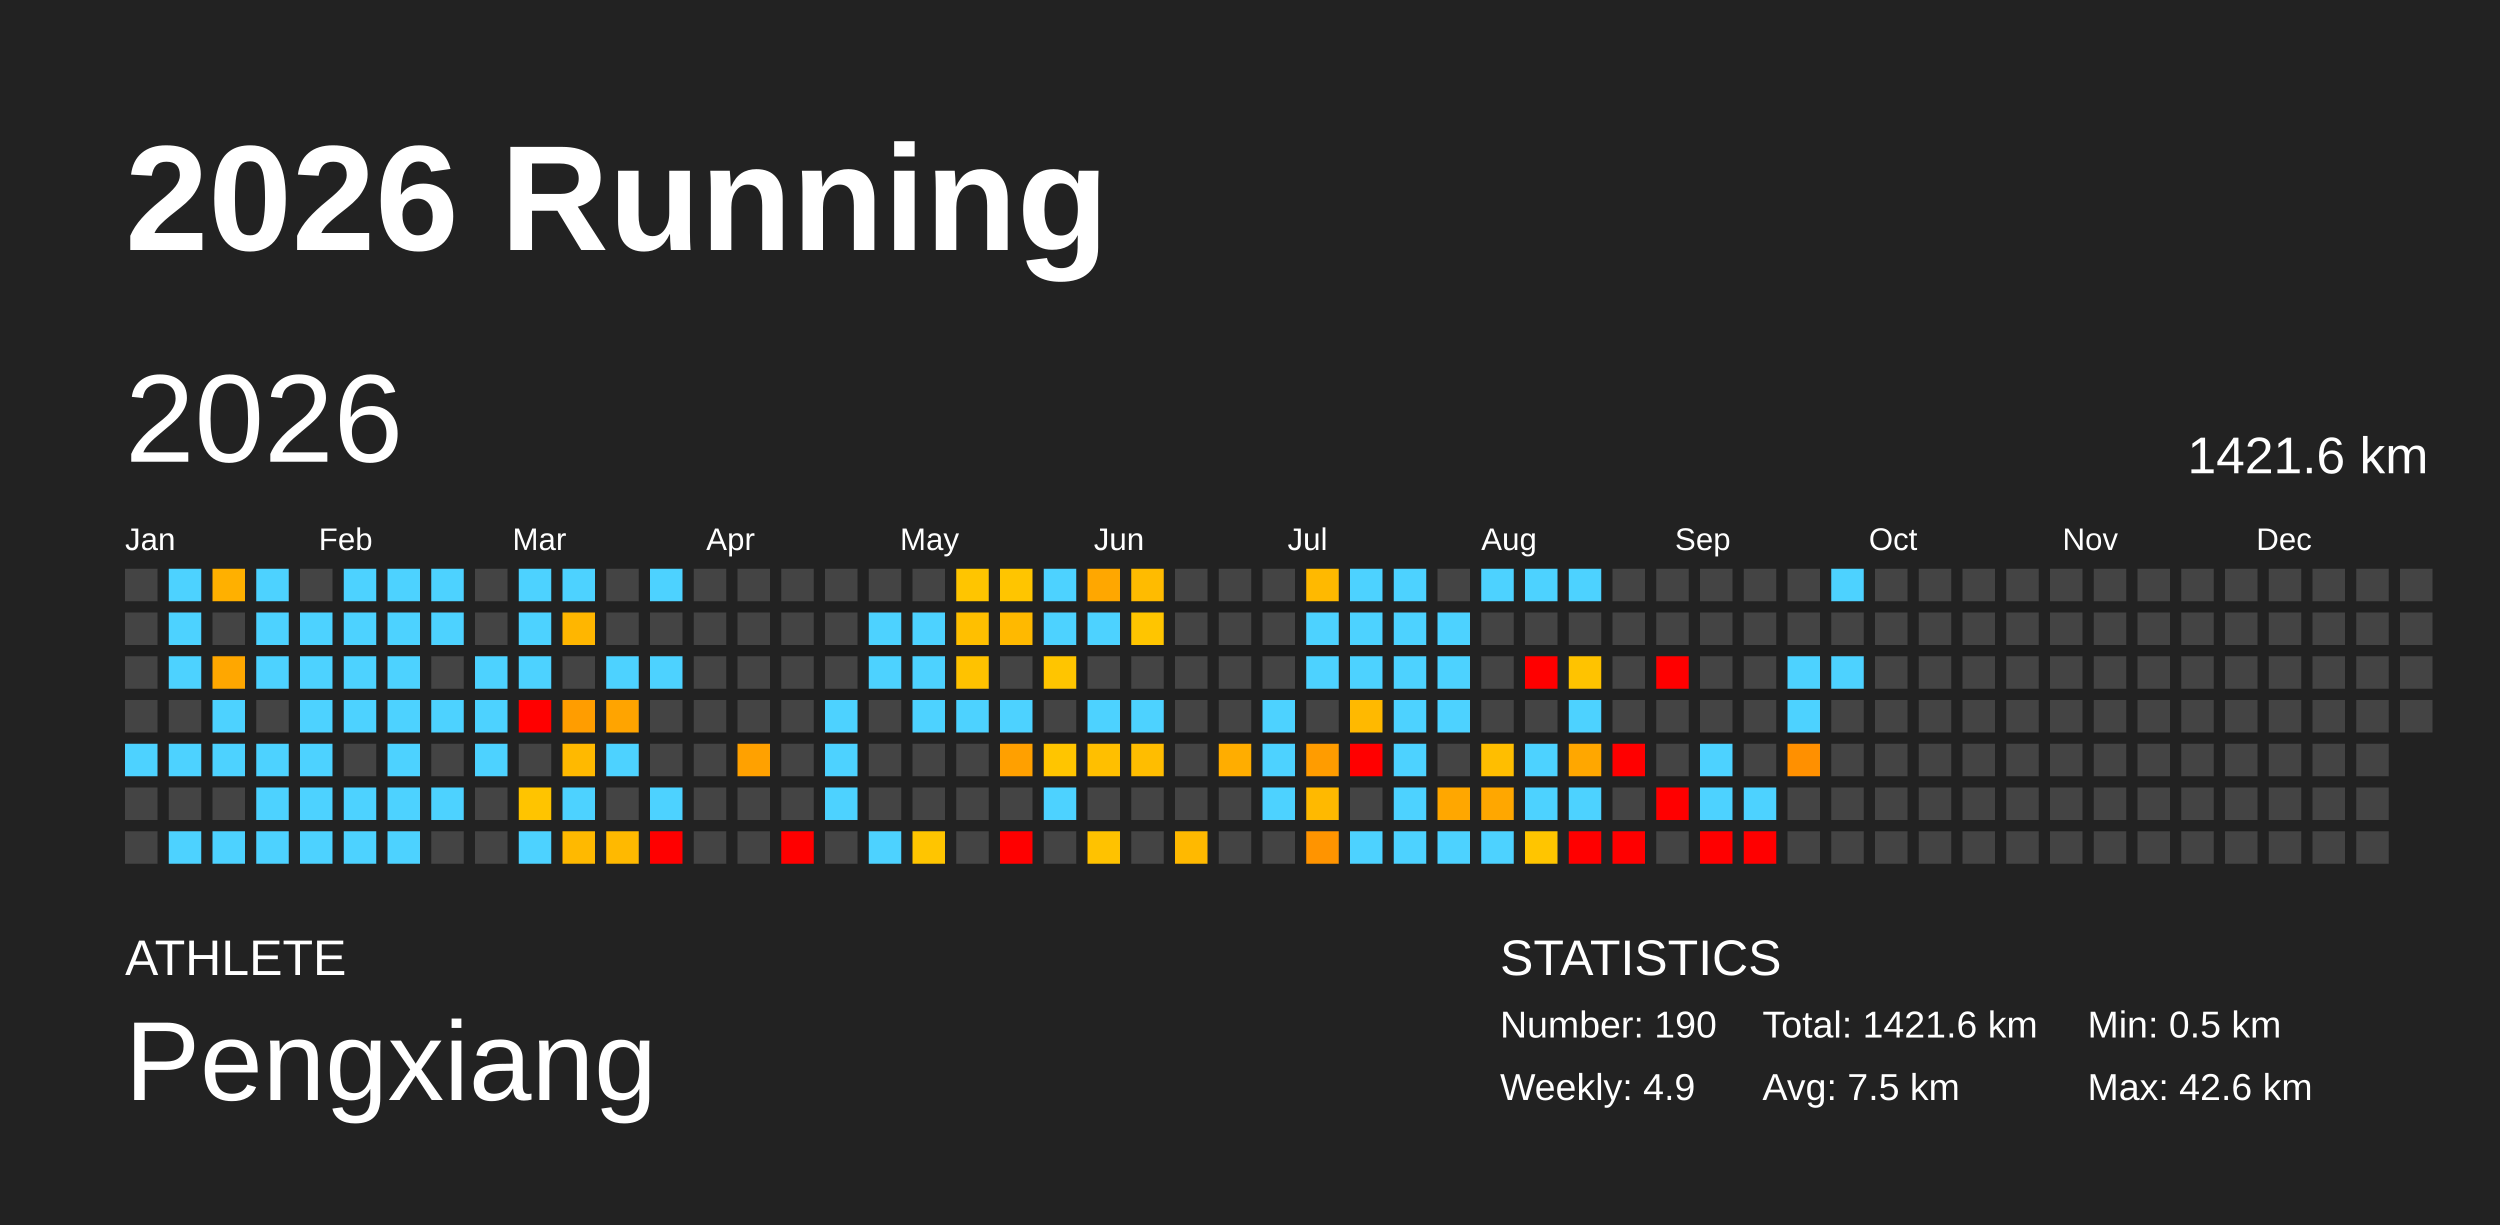
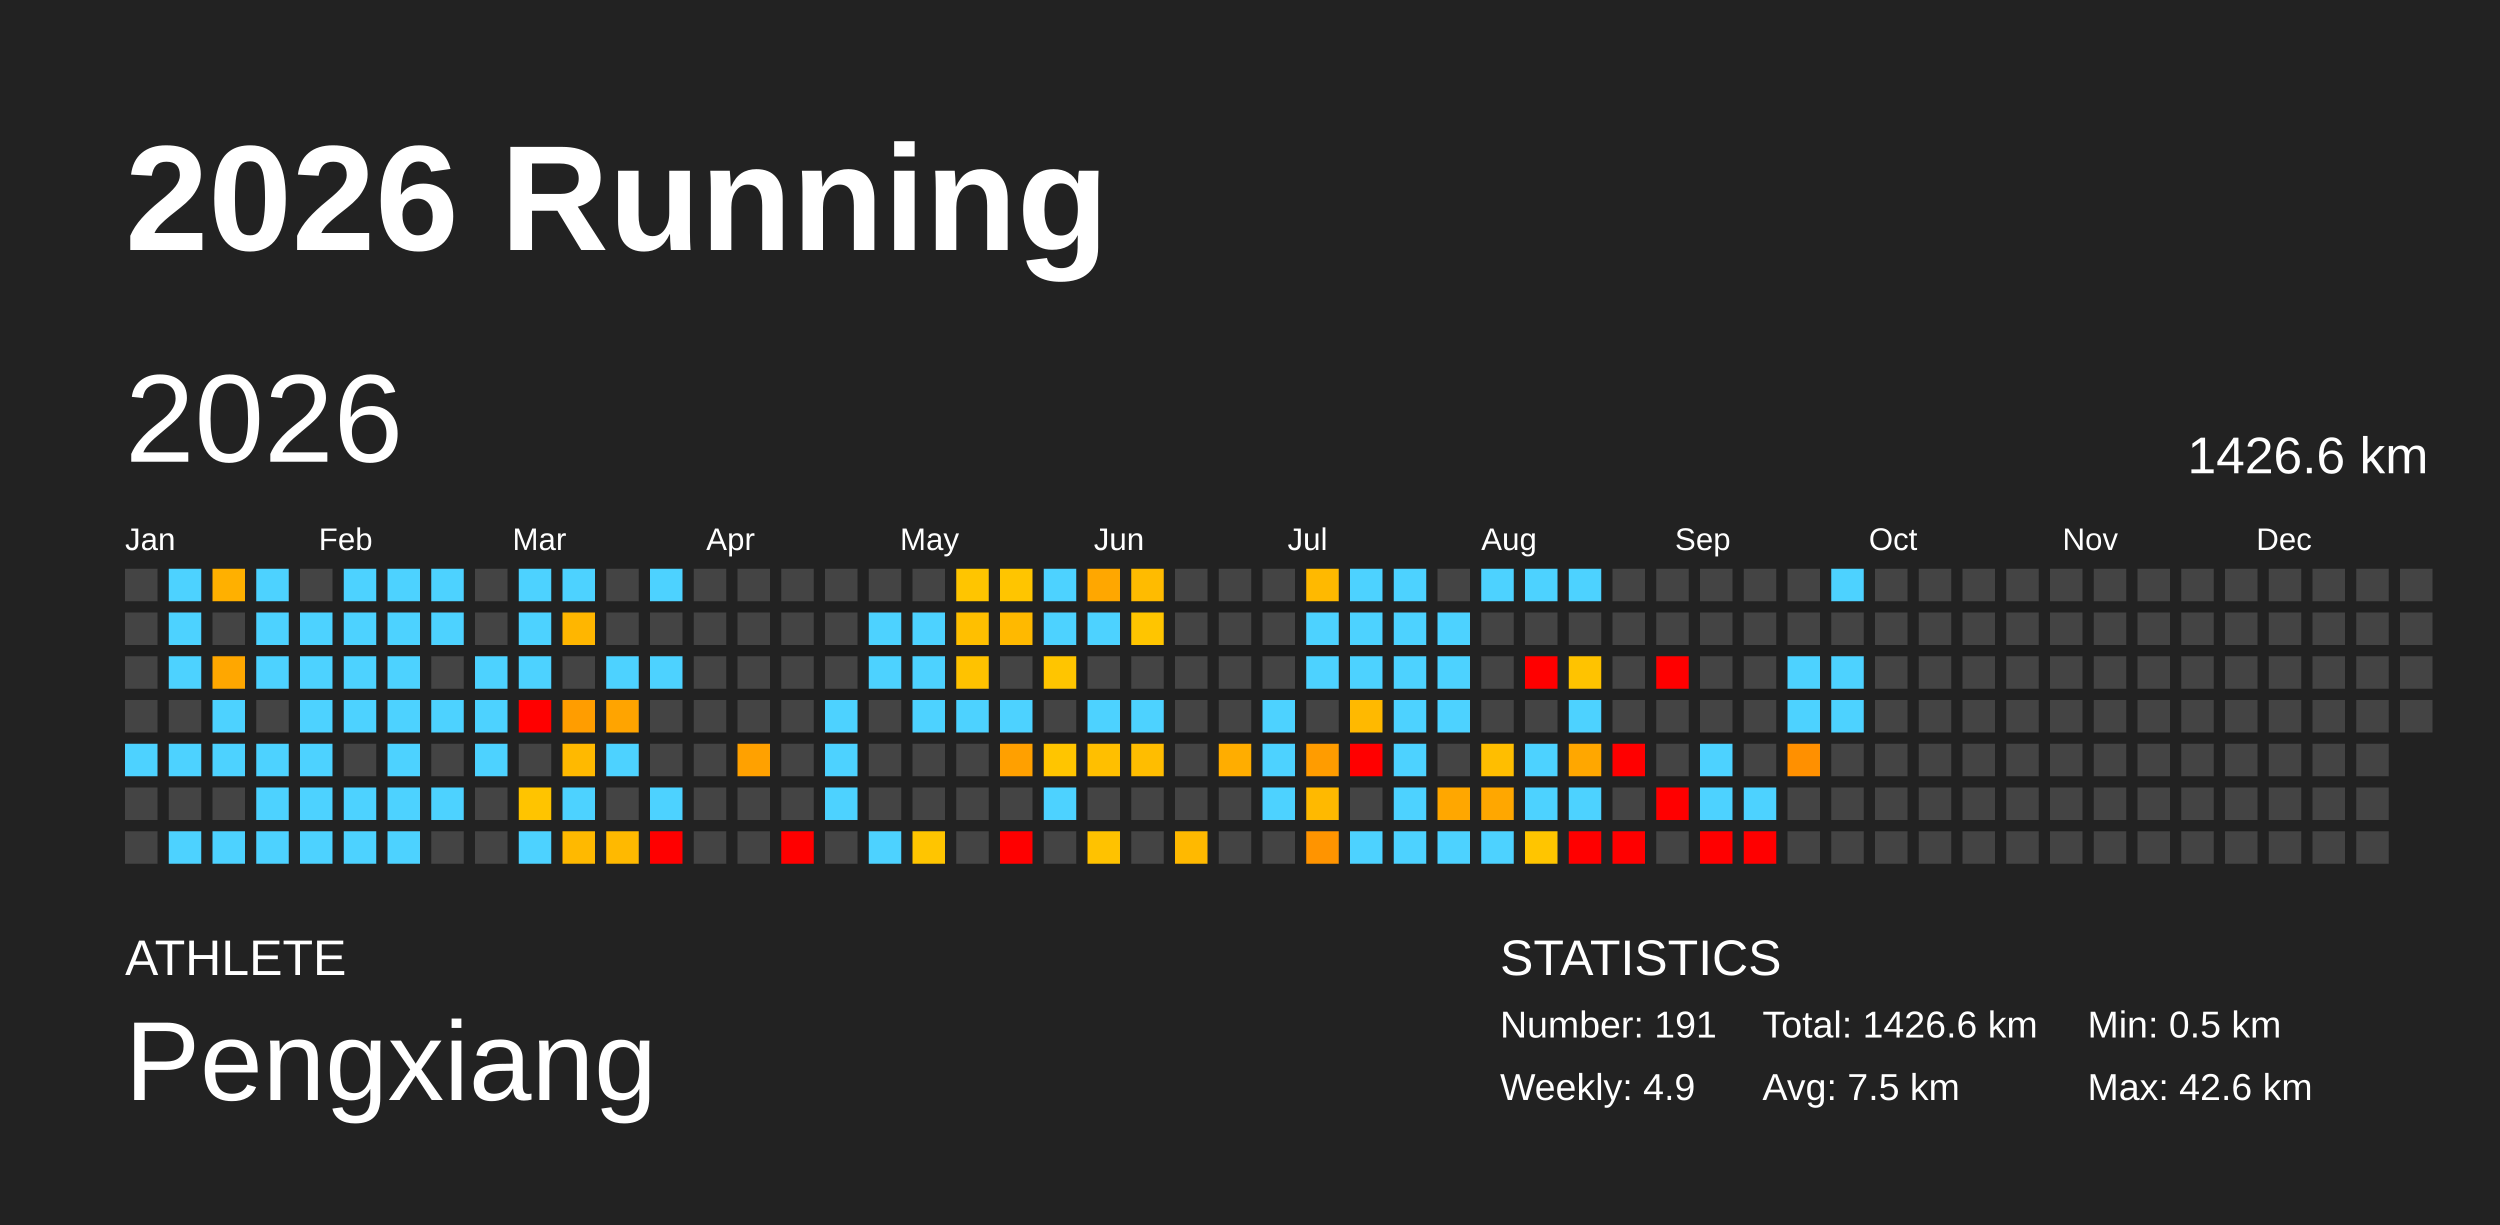
<svg xmlns="http://www.w3.org/2000/svg" baseProfile="full" height="98mm" version="1.1" viewBox="0,0,200,98" width="200mm">
  <defs />
  <rect fill="#222222" height="98" width="200" x="0" y="0" />
  <text fill="#FFFFFF" style="font-size:12px; font-family:Arial; font-weight:bold;" x="10" y="20">2026 Running</text>
  <text fill="#FFFFFF" style="font-size:4px; font-family:Arial" x="10" y="78">ATHLETE</text>
  <text fill="#FFFFFF" style="font-size:9px; font-family:Arial" x="10" y="88">Pengxiang</text>
  <text fill="#FFFFFF" style="font-size:4px; font-family:Arial" x="120" y="78">STATISTICS</text>
-   <text fill="#FFFFFF" style="font-size:3px; font-family:Arial" x="120" y="83">Number: 190</text>
+   <text fill="#FFFFFF" style="font-size:3px; font-family:Arial" x="120" y="83">Number: 191</text>
  <text fill="#FFFFFF" style="font-size:3px; font-family:Arial" x="120" y="88">Weekly: 4.9</text>
-   <text fill="#FFFFFF" style="font-size:3px; font-family:Arial" x="141" y="83">Total: 1421.6 km</text>
+   <text fill="#FFFFFF" style="font-size:3px; font-family:Arial" x="141" y="83">Total: 1426.6 km</text>
  <text fill="#FFFFFF" style="font-size:3px; font-family:Arial" x="141" y="88">Avg: 7.5 km</text>
  <text fill="#FFFFFF" style="font-size:3px; font-family:Arial" x="167" y="83">Min: 0.5 km</text>
  <text fill="#FFFFFF" style="font-size:3px; font-family:Arial" x="167" y="88">Max: 42.6 km</text>
  <text dominant-baseline="hanging" fill="#FFFFFF" style="font-size:10.0px; font-family:Arial;" x="10" y="30">2026</text>
-   <text dominant-baseline="hanging" fill="#FFFFFF" style="font-size:4.125px; font-family:Arial;" x="175" y="35">1421.6 km</text>
+   <text dominant-baseline="hanging" fill="#FFFFFF" style="font-size:4.125px; font-family:Arial;" x="175" y="35">1426.6 km</text>
  <text fill="#FFFFFF" style="font-size:2.5px; font-family:Arial" x="10.0" y="44">Jan</text>
  <text fill="#FFFFFF" style="font-size:2.5px; font-family:Arial" x="25.5" y="44">Feb</text>
  <text fill="#FFFFFF" style="font-size:2.5px; font-family:Arial" x="41.0" y="44">Mar</text>
  <text fill="#FFFFFF" style="font-size:2.5px; font-family:Arial" x="56.5" y="44">Apr</text>
  <text fill="#FFFFFF" style="font-size:2.5px; font-family:Arial" x="72.0" y="44">May</text>
  <text fill="#FFFFFF" style="font-size:2.5px; font-family:Arial" x="87.5" y="44">Jun</text>
  <text fill="#FFFFFF" style="font-size:2.5px; font-family:Arial" x="103.0" y="44">Jul</text>
  <text fill="#FFFFFF" style="font-size:2.5px; font-family:Arial" x="118.5" y="44">Aug</text>
  <text fill="#FFFFFF" style="font-size:2.5px; font-family:Arial" x="134.0" y="44">Sep</text>
  <text fill="#FFFFFF" style="font-size:2.5px; font-family:Arial" x="149.5" y="44">Oct</text>
  <text fill="#FFFFFF" style="font-size:2.5px; font-family:Arial" x="165.0" y="44">Nov</text>
  <text fill="#FFFFFF" style="font-size:2.5px; font-family:Arial" x="180.5" y="44">Dec</text>
  <rect fill="#444444" height="2.6" width="2.6" x="10.0" y="45.5" />
  <rect fill="#444444" height="2.6" width="2.6" x="10.0" y="49.0" />
  <rect fill="#444444" height="2.6" width="2.6" x="10.0" y="52.5" />
  <rect fill="#444444" height="2.6" width="2.6" x="10.0" y="56.0" />
  <rect fill="#4dd2ff" height="2.6" width="2.6" x="10.0" y="59.5" />
  <rect fill="#444444" height="2.6" width="2.6" x="10.0" y="63.0" />
  <rect fill="#444444" height="2.6" width="2.6" x="10.0" y="66.5" />
  <rect fill="#4dd2ff" height="2.6" width="2.6" x="13.5" y="45.5" />
  <rect fill="#4dd2ff" height="2.6" width="2.6" x="13.5" y="49.0" />
  <rect fill="#4dd2ff" height="2.6" width="2.6" x="13.5" y="52.5" />
  <rect fill="#444444" height="2.6" width="2.6" x="13.5" y="56.0" />
  <rect fill="#4dd2ff" height="2.6" width="2.6" x="13.5" y="59.5" />
  <rect fill="#444444" height="2.6" width="2.6" x="13.5" y="63.0" />
  <rect fill="#4dd2ff" height="2.6" width="2.6" x="13.5" y="66.5" />
  <rect fill="#ffb000" height="2.6" width="2.6" x="17.0" y="45.5" />
  <rect fill="#444444" height="2.6" width="2.6" x="17.0" y="49.0" />
  <rect fill="#ffa700" height="2.6" width="2.6" x="17.0" y="52.5" />
  <rect fill="#4dd2ff" height="2.6" width="2.6" x="17.0" y="56.0" />
  <rect fill="#4dd2ff" height="2.6" width="2.6" x="17.0" y="59.5" />
  <rect fill="#444444" height="2.6" width="2.6" x="17.0" y="63.0" />
  <rect fill="#4dd2ff" height="2.6" width="2.6" x="17.0" y="66.5" />
  <rect fill="#4dd2ff" height="2.6" width="2.6" x="20.5" y="45.5" />
  <rect fill="#4dd2ff" height="2.6" width="2.6" x="20.5" y="49.0" />
  <rect fill="#4dd2ff" height="2.6" width="2.6" x="20.5" y="52.5" />
  <rect fill="#444444" height="2.6" width="2.6" x="20.5" y="56.0" />
  <rect fill="#4dd2ff" height="2.6" width="2.6" x="20.5" y="59.5" />
  <rect fill="#4dd2ff" height="2.6" width="2.6" x="20.5" y="63.0" />
  <rect fill="#4dd2ff" height="2.6" width="2.6" x="20.5" y="66.5" />
  <rect fill="#444444" height="2.6" width="2.6" x="24.0" y="45.5" />
  <rect fill="#4dd2ff" height="2.6" width="2.6" x="24.0" y="49.0" />
  <rect fill="#4dd2ff" height="2.6" width="2.6" x="24.0" y="52.5" />
  <rect fill="#4dd2ff" height="2.6" width="2.6" x="24.0" y="56.0" />
  <rect fill="#4dd2ff" height="2.6" width="2.6" x="24.0" y="59.5" />
  <rect fill="#4dd2ff" height="2.6" width="2.6" x="24.0" y="63.0" />
  <rect fill="#4dd2ff" height="2.6" width="2.6" x="24.0" y="66.5" />
  <rect fill="#4dd2ff" height="2.6" width="2.6" x="27.5" y="45.5" />
  <rect fill="#4dd2ff" height="2.6" width="2.6" x="27.5" y="49.0" />
  <rect fill="#4dd2ff" height="2.6" width="2.6" x="27.5" y="52.5" />
  <rect fill="#4dd2ff" height="2.6" width="2.6" x="27.5" y="56.0" />
  <rect fill="#444444" height="2.6" width="2.6" x="27.5" y="59.5" />
  <rect fill="#4dd2ff" height="2.6" width="2.6" x="27.5" y="63.0" />
  <rect fill="#4dd2ff" height="2.6" width="2.6" x="27.5" y="66.5" />
  <rect fill="#4dd2ff" height="2.6" width="2.6" x="31.0" y="45.5" />
  <rect fill="#4dd2ff" height="2.6" width="2.6" x="31.0" y="49.0" />
  <rect fill="#4dd2ff" height="2.6" width="2.6" x="31.0" y="52.5" />
  <rect fill="#4dd2ff" height="2.6" width="2.6" x="31.0" y="56.0" />
  <rect fill="#4dd2ff" height="2.6" width="2.6" x="31.0" y="59.5" />
  <rect fill="#4dd2ff" height="2.6" width="2.6" x="31.0" y="63.0" />
  <rect fill="#4dd2ff" height="2.6" width="2.6" x="31.0" y="66.5" />
  <rect fill="#4dd2ff" height="2.6" width="2.6" x="34.5" y="45.5" />
  <rect fill="#4dd2ff" height="2.6" width="2.6" x="34.5" y="49.0" />
  <rect fill="#444444" height="2.6" width="2.6" x="34.5" y="52.5" />
  <rect fill="#4dd2ff" height="2.6" width="2.6" x="34.5" y="56.0" />
  <rect fill="#444444" height="2.6" width="2.6" x="34.5" y="59.5" />
  <rect fill="#4dd2ff" height="2.6" width="2.6" x="34.5" y="63.0" />
  <rect fill="#444444" height="2.6" width="2.6" x="34.5" y="66.5" />
  <rect fill="#444444" height="2.6" width="2.6" x="38.0" y="45.5" />
  <rect fill="#444444" height="2.6" width="2.6" x="38.0" y="49.0" />
  <rect fill="#4dd2ff" height="2.6" width="2.6" x="38.0" y="52.5" />
  <rect fill="#4dd2ff" height="2.6" width="2.6" x="38.0" y="56.0" />
  <rect fill="#4dd2ff" height="2.6" width="2.6" x="38.0" y="59.5" />
  <rect fill="#444444" height="2.6" width="2.6" x="38.0" y="63.0" />
  <rect fill="#444444" height="2.6" width="2.6" x="38.0" y="66.5" />
  <rect fill="#4dd2ff" height="2.6" width="2.6" x="41.5" y="45.5" />
  <rect fill="#4dd2ff" height="2.6" width="2.6" x="41.5" y="49.0" />
  <rect fill="#4dd2ff" height="2.6" width="2.6" x="41.5" y="52.5" />
  <rect fill="red" height="2.6" width="2.6" x="41.5" y="56.0" />
  <rect fill="#444444" height="2.6" width="2.6" x="41.5" y="59.5" />
  <rect fill="#ffc400" height="2.6" width="2.6" x="41.5" y="63.0" />
  <rect fill="#4dd2ff" height="2.6" width="2.6" x="41.5" y="66.5" />
  <rect fill="#4dd2ff" height="2.6" width="2.6" x="45.0" y="45.5" />
  <rect fill="#ffb600" height="2.6" width="2.6" x="45.0" y="49.0" />
  <rect fill="#444444" height="2.6" width="2.6" x="45.0" y="52.5" />
  <rect fill="#ff9d00" height="2.6" width="2.6" x="45.0" y="56.0" />
  <rect fill="#ffb900" height="2.6" width="2.6" x="45.0" y="59.5" />
  <rect fill="#4dd2ff" height="2.6" width="2.6" x="45.0" y="63.0" />
  <rect fill="#ffb900" height="2.6" width="2.6" x="45.0" y="66.5" />
  <rect fill="#444444" height="2.6" width="2.6" x="48.5" y="45.5" />
  <rect fill="#444444" height="2.6" width="2.6" x="48.5" y="49.0" />
  <rect fill="#4dd2ff" height="2.6" width="2.6" x="48.5" y="52.5" />
  <rect fill="#ffa400" height="2.6" width="2.6" x="48.5" y="56.0" />
  <rect fill="#4dd2ff" height="2.6" width="2.6" x="48.5" y="59.5" />
  <rect fill="#444444" height="2.6" width="2.6" x="48.5" y="63.0" />
  <rect fill="#ffb900" height="2.6" width="2.6" x="48.5" y="66.5" />
  <rect fill="#4dd2ff" height="2.6" width="2.6" x="52.0" y="45.5" />
  <rect fill="#444444" height="2.6" width="2.6" x="52.0" y="49.0" />
  <rect fill="#4dd2ff" height="2.6" width="2.6" x="52.0" y="52.5" />
  <rect fill="#444444" height="2.6" width="2.6" x="52.0" y="56.0" />
  <rect fill="#444444" height="2.6" width="2.6" x="52.0" y="59.5" />
  <rect fill="#4dd2ff" height="2.6" width="2.6" x="52.0" y="63.0" />
  <rect fill="red" height="2.6" width="2.6" x="52.0" y="66.5" />
  <rect fill="#444444" height="2.6" width="2.6" x="55.5" y="45.5" />
  <rect fill="#444444" height="2.6" width="2.6" x="55.5" y="49.0" />
  <rect fill="#444444" height="2.6" width="2.6" x="55.5" y="52.5" />
  <rect fill="#444444" height="2.6" width="2.6" x="55.5" y="56.0" />
  <rect fill="#444444" height="2.6" width="2.6" x="55.5" y="59.5" />
  <rect fill="#444444" height="2.6" width="2.6" x="55.5" y="63.0" />
  <rect fill="#444444" height="2.6" width="2.6" x="55.5" y="66.5" />
  <rect fill="#444444" height="2.6" width="2.6" x="59.0" y="45.5" />
  <rect fill="#444444" height="2.6" width="2.6" x="59.0" y="49.0" />
  <rect fill="#444444" height="2.6" width="2.6" x="59.0" y="52.5" />
  <rect fill="#444444" height="2.6" width="2.6" x="59.0" y="56.0" />
  <rect fill="#ffa100" height="2.6" width="2.6" x="59.0" y="59.5" />
  <rect fill="#444444" height="2.6" width="2.6" x="59.0" y="63.0" />
  <rect fill="#444444" height="2.6" width="2.6" x="59.0" y="66.5" />
  <rect fill="#444444" height="2.6" width="2.6" x="62.5" y="45.5" />
  <rect fill="#444444" height="2.6" width="2.6" x="62.5" y="49.0" />
  <rect fill="#444444" height="2.6" width="2.6" x="62.5" y="52.5" />
  <rect fill="#444444" height="2.6" width="2.6" x="62.5" y="56.0" />
  <rect fill="#444444" height="2.6" width="2.6" x="62.5" y="59.5" />
  <rect fill="#444444" height="2.6" width="2.6" x="62.5" y="63.0" />
  <rect fill="red" height="2.6" width="2.6" x="62.5" y="66.5" />
  <rect fill="#444444" height="2.6" width="2.6" x="66.0" y="45.5" />
  <rect fill="#444444" height="2.6" width="2.6" x="66.0" y="49.0" />
  <rect fill="#444444" height="2.6" width="2.6" x="66.0" y="52.5" />
  <rect fill="#4dd2ff" height="2.6" width="2.6" x="66.0" y="56.0" />
  <rect fill="#4dd2ff" height="2.6" width="2.6" x="66.0" y="59.5" />
  <rect fill="#4dd2ff" height="2.6" width="2.6" x="66.0" y="63.0" />
  <rect fill="#444444" height="2.6" width="2.6" x="66.0" y="66.5" />
  <rect fill="#444444" height="2.6" width="2.6" x="69.5" y="45.5" />
  <rect fill="#4dd2ff" height="2.6" width="2.6" x="69.5" y="49.0" />
  <rect fill="#4dd2ff" height="2.6" width="2.6" x="69.5" y="52.5" />
  <rect fill="#444444" height="2.6" width="2.6" x="69.5" y="56.0" />
  <rect fill="#444444" height="2.6" width="2.6" x="69.5" y="59.5" />
  <rect fill="#444444" height="2.6" width="2.6" x="69.5" y="63.0" />
  <rect fill="#4dd2ff" height="2.6" width="2.6" x="69.5" y="66.5" />
  <rect fill="#444444" height="2.6" width="2.6" x="73.0" y="45.5" />
  <rect fill="#4dd2ff" height="2.6" width="2.6" x="73.0" y="49.0" />
  <rect fill="#4dd2ff" height="2.6" width="2.6" x="73.0" y="52.5" />
  <rect fill="#4dd2ff" height="2.6" width="2.6" x="73.0" y="56.0" />
  <rect fill="#444444" height="2.6" width="2.6" x="73.0" y="59.5" />
  <rect fill="#444444" height="2.6" width="2.6" x="73.0" y="63.0" />
  <rect fill="#ffc500" height="2.6" width="2.6" x="73.0" y="66.5" />
  <rect fill="#ffc500" height="2.6" width="2.6" x="76.5" y="45.5" />
  <rect fill="#ffbf00" height="2.6" width="2.6" x="76.5" y="49.0" />
  <rect fill="#ffc200" height="2.6" width="2.6" x="76.5" y="52.5" />
  <rect fill="#4dd2ff" height="2.6" width="2.6" x="76.5" y="56.0" />
  <rect fill="#444444" height="2.6" width="2.6" x="76.5" y="59.5" />
  <rect fill="#444444" height="2.6" width="2.6" x="76.5" y="63.0" />
  <rect fill="#444444" height="2.6" width="2.6" x="76.5" y="66.5" />
  <rect fill="#ffc500" height="2.6" width="2.6" x="80.0" y="45.5" />
  <rect fill="#ffb900" height="2.6" width="2.6" x="80.0" y="49.0" />
  <rect fill="#444444" height="2.6" width="2.6" x="80.0" y="52.5" />
  <rect fill="#4dd2ff" height="2.6" width="2.6" x="80.0" y="56.0" />
  <rect fill="#ffa000" height="2.6" width="2.6" x="80.0" y="59.5" />
  <rect fill="#444444" height="2.6" width="2.6" x="80.0" y="63.0" />
  <rect fill="red" height="2.6" width="2.6" x="80.0" y="66.5" />
  <rect fill="#4dd2ff" height="2.6" width="2.6" x="83.5" y="45.5" />
  <rect fill="#4dd2ff" height="2.6" width="2.6" x="83.5" y="49.0" />
  <rect fill="#ffc500" height="2.6" width="2.6" x="83.5" y="52.5" />
  <rect fill="#444444" height="2.6" width="2.6" x="83.5" y="56.0" />
  <rect fill="#ffc500" height="2.6" width="2.6" x="83.5" y="59.5" />
  <rect fill="#4dd2ff" height="2.6" width="2.6" x="83.5" y="63.0" />
  <rect fill="#444444" height="2.6" width="2.6" x="83.5" y="66.5" />
  <rect fill="#ffa700" height="2.6" width="2.6" x="87.0" y="45.5" />
  <rect fill="#4dd2ff" height="2.6" width="2.6" x="87.0" y="49.0" />
  <rect fill="#444444" height="2.6" width="2.6" x="87.0" y="52.5" />
  <rect fill="#4dd2ff" height="2.6" width="2.6" x="87.0" y="56.0" />
  <rect fill="#ffbf00" height="2.6" width="2.6" x="87.0" y="59.5" />
  <rect fill="#444444" height="2.6" width="2.6" x="87.0" y="63.0" />
  <rect fill="#ffc200" height="2.6" width="2.6" x="87.0" y="66.5" />
  <rect fill="#ffbb00" height="2.6" width="2.6" x="90.5" y="45.5" />
  <rect fill="#ffc500" height="2.6" width="2.6" x="90.5" y="49.0" />
  <rect fill="#444444" height="2.6" width="2.6" x="90.5" y="52.5" />
  <rect fill="#4dd2ff" height="2.6" width="2.6" x="90.5" y="56.0" />
  <rect fill="#ffbd00" height="2.6" width="2.6" x="90.5" y="59.5" />
  <rect fill="#444444" height="2.6" width="2.6" x="90.5" y="63.0" />
  <rect fill="#444444" height="2.6" width="2.6" x="90.5" y="66.5" />
  <rect fill="#444444" height="2.6" width="2.6" x="94.0" y="45.5" />
  <rect fill="#444444" height="2.6" width="2.6" x="94.0" y="49.0" />
  <rect fill="#444444" height="2.6" width="2.6" x="94.0" y="52.5" />
  <rect fill="#444444" height="2.6" width="2.6" x="94.0" y="56.0" />
  <rect fill="#444444" height="2.6" width="2.6" x="94.0" y="59.5" />
  <rect fill="#444444" height="2.6" width="2.6" x="94.0" y="63.0" />
  <rect fill="#ffb900" height="2.6" width="2.6" x="94.0" y="66.5" />
  <rect fill="#444444" height="2.6" width="2.6" x="97.5" y="45.5" />
  <rect fill="#444444" height="2.6" width="2.6" x="97.5" y="49.0" />
  <rect fill="#444444" height="2.6" width="2.6" x="97.5" y="52.5" />
  <rect fill="#444444" height="2.6" width="2.6" x="97.5" y="56.0" />
  <rect fill="#ffad00" height="2.6" width="2.6" x="97.5" y="59.5" />
  <rect fill="#444444" height="2.6" width="2.6" x="97.5" y="63.0" />
  <rect fill="#444444" height="2.6" width="2.6" x="97.5" y="66.5" />
  <rect fill="#444444" height="2.6" width="2.6" x="101.0" y="45.5" />
  <rect fill="#444444" height="2.6" width="2.6" x="101.0" y="49.0" />
  <rect fill="#444444" height="2.6" width="2.6" x="101.0" y="52.5" />
  <rect fill="#4dd2ff" height="2.6" width="2.6" x="101.0" y="56.0" />
  <rect fill="#4dd2ff" height="2.6" width="2.6" x="101.0" y="59.5" />
  <rect fill="#4dd2ff" height="2.6" width="2.6" x="101.0" y="63.0" />
  <rect fill="#444444" height="2.6" width="2.6" x="101.0" y="66.5" />
  <rect fill="#ffb900" height="2.6" width="2.6" x="104.5" y="45.5" />
  <rect fill="#4dd2ff" height="2.6" width="2.6" x="104.5" y="49.0" />
  <rect fill="#4dd2ff" height="2.6" width="2.6" x="104.5" y="52.5" />
  <rect fill="#444444" height="2.6" width="2.6" x="104.5" y="56.0" />
  <rect fill="#ff9c00" height="2.6" width="2.6" x="104.5" y="59.5" />
  <rect fill="#ffb900" height="2.6" width="2.6" x="104.5" y="63.0" />
  <rect fill="#ff9400" height="2.6" width="2.6" x="104.5" y="66.5" />
  <rect fill="#4dd2ff" height="2.6" width="2.6" x="108.0" y="45.5" />
  <rect fill="#4dd2ff" height="2.6" width="2.6" x="108.0" y="49.0" />
  <rect fill="#4dd2ff" height="2.6" width="2.6" x="108.0" y="52.5" />
  <rect fill="#ffb900" height="2.6" width="2.6" x="108.0" y="56.0" />
  <rect fill="red" height="2.6" width="2.6" x="108.0" y="59.5" />
  <rect fill="#444444" height="2.6" width="2.6" x="108.0" y="63.0" />
  <rect fill="#4dd2ff" height="2.6" width="2.6" x="108.0" y="66.5" />
  <rect fill="#4dd2ff" height="2.6" width="2.6" x="111.5" y="45.5" />
  <rect fill="#4dd2ff" height="2.6" width="2.6" x="111.5" y="49.0" />
  <rect fill="#4dd2ff" height="2.6" width="2.6" x="111.5" y="52.5" />
  <rect fill="#4dd2ff" height="2.6" width="2.6" x="111.5" y="56.0" />
  <rect fill="#4dd2ff" height="2.6" width="2.6" x="111.5" y="59.5" />
  <rect fill="#4dd2ff" height="2.6" width="2.6" x="111.5" y="63.0" />
  <rect fill="#4dd2ff" height="2.6" width="2.6" x="111.5" y="66.5" />
  <rect fill="#444444" height="2.6" width="2.6" x="115.0" y="45.5" />
  <rect fill="#4dd2ff" height="2.6" width="2.6" x="115.0" y="49.0" />
  <rect fill="#4dd2ff" height="2.6" width="2.6" x="115.0" y="52.5" />
  <rect fill="#4dd2ff" height="2.6" width="2.6" x="115.0" y="56.0" />
  <rect fill="#444444" height="2.6" width="2.6" x="115.0" y="59.5" />
  <rect fill="#ffa700" height="2.6" width="2.6" x="115.0" y="63.0" />
  <rect fill="#4dd2ff" height="2.6" width="2.6" x="115.0" y="66.5" />
  <rect fill="#4dd2ff" height="2.6" width="2.6" x="118.5" y="45.5" />
  <rect fill="#444444" height="2.6" width="2.6" x="118.5" y="49.0" />
  <rect fill="#444444" height="2.6" width="2.6" x="118.5" y="52.5" />
  <rect fill="#444444" height="2.6" width="2.6" x="118.5" y="56.0" />
  <rect fill="#ffbe00" height="2.6" width="2.6" x="118.5" y="59.5" />
  <rect fill="#ffa700" height="2.6" width="2.6" x="118.5" y="63.0" />
  <rect fill="#4dd2ff" height="2.6" width="2.6" x="118.5" y="66.5" />
  <rect fill="#4dd2ff" height="2.6" width="2.6" x="122.0" y="45.5" />
  <rect fill="#444444" height="2.6" width="2.6" x="122.0" y="49.0" />
  <rect fill="red" height="2.6" width="2.6" x="122.0" y="52.5" />
  <rect fill="#444444" height="2.6" width="2.6" x="122.0" y="56.0" />
  <rect fill="#4dd2ff" height="2.6" width="2.6" x="122.0" y="59.5" />
  <rect fill="#4dd2ff" height="2.6" width="2.6" x="122.0" y="63.0" />
  <rect fill="#ffc500" height="2.6" width="2.6" x="122.0" y="66.5" />
  <rect fill="#4dd2ff" height="2.6" width="2.6" x="125.5" y="45.5" />
  <rect fill="#444444" height="2.6" width="2.6" x="125.5" y="49.0" />
  <rect fill="#ffc300" height="2.6" width="2.6" x="125.5" y="52.5" />
  <rect fill="#4dd2ff" height="2.6" width="2.6" x="125.5" y="56.0" />
  <rect fill="#ffa700" height="2.6" width="2.6" x="125.5" y="59.5" />
  <rect fill="#4dd2ff" height="2.6" width="2.6" x="125.5" y="63.0" />
  <rect fill="red" height="2.6" width="2.6" x="125.5" y="66.5" />
  <rect fill="#444444" height="2.6" width="2.6" x="129.0" y="45.5" />
  <rect fill="#444444" height="2.6" width="2.6" x="129.0" y="49.0" />
  <rect fill="#444444" height="2.6" width="2.6" x="129.0" y="52.5" />
  <rect fill="#444444" height="2.6" width="2.6" x="129.0" y="56.0" />
  <rect fill="red" height="2.6" width="2.6" x="129.0" y="59.5" />
  <rect fill="#444444" height="2.6" width="2.6" x="129.0" y="63.0" />
  <rect fill="red" height="2.6" width="2.6" x="129.0" y="66.5" />
  <rect fill="#444444" height="2.6" width="2.6" x="132.5" y="45.5" />
  <rect fill="#444444" height="2.6" width="2.6" x="132.5" y="49.0" />
  <rect fill="red" height="2.6" width="2.6" x="132.5" y="52.5" />
  <rect fill="#444444" height="2.6" width="2.6" x="132.5" y="56.0" />
  <rect fill="#444444" height="2.6" width="2.6" x="132.5" y="59.5" />
  <rect fill="red" height="2.6" width="2.6" x="132.5" y="63.0" />
  <rect fill="#444444" height="2.6" width="2.6" x="132.5" y="66.5" />
  <rect fill="#444444" height="2.6" width="2.6" x="136.0" y="45.5" />
  <rect fill="#444444" height="2.6" width="2.6" x="136.0" y="49.0" />
  <rect fill="#444444" height="2.6" width="2.6" x="136.0" y="52.5" />
  <rect fill="#444444" height="2.6" width="2.6" x="136.0" y="56.0" />
  <rect fill="#4dd2ff" height="2.6" width="2.6" x="136.0" y="59.5" />
  <rect fill="#4dd2ff" height="2.6" width="2.6" x="136.0" y="63.0" />
  <rect fill="red" height="2.6" width="2.6" x="136.0" y="66.5" />
  <rect fill="#444444" height="2.6" width="2.6" x="139.5" y="45.5" />
  <rect fill="#444444" height="2.6" width="2.6" x="139.5" y="49.0" />
  <rect fill="#444444" height="2.6" width="2.6" x="139.5" y="52.5" />
  <rect fill="#444444" height="2.6" width="2.6" x="139.5" y="56.0" />
  <rect fill="#444444" height="2.6" width="2.6" x="139.5" y="59.5" />
  <rect fill="#4dd2ff" height="2.6" width="2.6" x="139.5" y="63.0" />
  <rect fill="red" height="2.6" width="2.6" x="139.5" y="66.5" />
  <rect fill="#444444" height="2.6" width="2.6" x="143.0" y="45.5" />
  <rect fill="#444444" height="2.6" width="2.6" x="143.0" y="49.0" />
  <rect fill="#4dd2ff" height="2.6" width="2.6" x="143.0" y="52.5" />
  <rect fill="#4dd2ff" height="2.6" width="2.6" x="143.0" y="56.0" />
  <rect fill="#ff9000" height="2.6" width="2.6" x="143.0" y="59.5" />
  <rect fill="#444444" height="2.6" width="2.6" x="143.0" y="63.0" />
  <rect fill="#444444" height="2.6" width="2.6" x="143.0" y="66.5" />
  <rect fill="#4dd2ff" height="2.6" width="2.6" x="146.5" y="45.5" />
  <rect fill="#444444" height="2.6" width="2.6" x="146.5" y="49.0" />
  <rect fill="#4dd2ff" height="2.6" width="2.6" x="146.5" y="52.5" />
-   <rect fill="#444444" height="2.6" width="2.6" x="146.5" y="56.0" />
+   <rect fill="#4dd2ff" height="2.6" width="2.6" x="146.5" y="56.0" />
  <rect fill="#444444" height="2.6" width="2.6" x="146.5" y="59.5" />
  <rect fill="#444444" height="2.6" width="2.6" x="146.5" y="63.0" />
  <rect fill="#444444" height="2.6" width="2.6" x="146.5" y="66.5" />
  <rect fill="#444444" height="2.6" width="2.6" x="150.0" y="45.5" />
  <rect fill="#444444" height="2.6" width="2.6" x="150.0" y="49.0" />
  <rect fill="#444444" height="2.6" width="2.6" x="150.0" y="52.5" />
  <rect fill="#444444" height="2.6" width="2.6" x="150.0" y="56.0" />
  <rect fill="#444444" height="2.6" width="2.6" x="150.0" y="59.5" />
  <rect fill="#444444" height="2.6" width="2.6" x="150.0" y="63.0" />
  <rect fill="#444444" height="2.6" width="2.6" x="150.0" y="66.5" />
  <rect fill="#444444" height="2.6" width="2.6" x="153.5" y="45.5" />
  <rect fill="#444444" height="2.6" width="2.6" x="153.5" y="49.0" />
  <rect fill="#444444" height="2.6" width="2.6" x="153.5" y="52.5" />
  <rect fill="#444444" height="2.6" width="2.6" x="153.5" y="56.0" />
  <rect fill="#444444" height="2.6" width="2.6" x="153.5" y="59.5" />
  <rect fill="#444444" height="2.6" width="2.6" x="153.5" y="63.0" />
  <rect fill="#444444" height="2.6" width="2.6" x="153.5" y="66.5" />
  <rect fill="#444444" height="2.6" width="2.6" x="157.0" y="45.5" />
  <rect fill="#444444" height="2.6" width="2.6" x="157.0" y="49.0" />
  <rect fill="#444444" height="2.6" width="2.6" x="157.0" y="52.5" />
  <rect fill="#444444" height="2.6" width="2.6" x="157.0" y="56.0" />
  <rect fill="#444444" height="2.6" width="2.6" x="157.0" y="59.5" />
  <rect fill="#444444" height="2.6" width="2.6" x="157.0" y="63.0" />
  <rect fill="#444444" height="2.6" width="2.6" x="157.0" y="66.5" />
  <rect fill="#444444" height="2.6" width="2.6" x="160.5" y="45.5" />
  <rect fill="#444444" height="2.6" width="2.6" x="160.5" y="49.0" />
  <rect fill="#444444" height="2.6" width="2.6" x="160.5" y="52.5" />
  <rect fill="#444444" height="2.6" width="2.6" x="160.5" y="56.0" />
  <rect fill="#444444" height="2.6" width="2.6" x="160.5" y="59.5" />
  <rect fill="#444444" height="2.6" width="2.6" x="160.5" y="63.0" />
  <rect fill="#444444" height="2.6" width="2.6" x="160.5" y="66.5" />
  <rect fill="#444444" height="2.6" width="2.6" x="164.0" y="45.5" />
  <rect fill="#444444" height="2.6" width="2.6" x="164.0" y="49.0" />
  <rect fill="#444444" height="2.6" width="2.6" x="164.0" y="52.5" />
  <rect fill="#444444" height="2.6" width="2.6" x="164.0" y="56.0" />
  <rect fill="#444444" height="2.6" width="2.6" x="164.0" y="59.5" />
  <rect fill="#444444" height="2.6" width="2.6" x="164.0" y="63.0" />
  <rect fill="#444444" height="2.6" width="2.6" x="164.0" y="66.5" />
  <rect fill="#444444" height="2.6" width="2.6" x="167.5" y="45.5" />
  <rect fill="#444444" height="2.6" width="2.6" x="167.5" y="49.0" />
  <rect fill="#444444" height="2.6" width="2.6" x="167.5" y="52.5" />
  <rect fill="#444444" height="2.6" width="2.6" x="167.5" y="56.0" />
  <rect fill="#444444" height="2.6" width="2.6" x="167.5" y="59.5" />
  <rect fill="#444444" height="2.6" width="2.6" x="167.5" y="63.0" />
  <rect fill="#444444" height="2.6" width="2.6" x="167.5" y="66.5" />
  <rect fill="#444444" height="2.6" width="2.6" x="171.0" y="45.5" />
  <rect fill="#444444" height="2.6" width="2.6" x="171.0" y="49.0" />
  <rect fill="#444444" height="2.6" width="2.6" x="171.0" y="52.5" />
  <rect fill="#444444" height="2.6" width="2.6" x="171.0" y="56.0" />
  <rect fill="#444444" height="2.6" width="2.6" x="171.0" y="59.5" />
  <rect fill="#444444" height="2.6" width="2.6" x="171.0" y="63.0" />
  <rect fill="#444444" height="2.6" width="2.6" x="171.0" y="66.5" />
  <rect fill="#444444" height="2.6" width="2.6" x="174.5" y="45.5" />
  <rect fill="#444444" height="2.6" width="2.6" x="174.5" y="49.0" />
  <rect fill="#444444" height="2.6" width="2.6" x="174.5" y="52.5" />
  <rect fill="#444444" height="2.6" width="2.6" x="174.5" y="56.0" />
  <rect fill="#444444" height="2.6" width="2.6" x="174.5" y="59.5" />
  <rect fill="#444444" height="2.6" width="2.6" x="174.5" y="63.0" />
  <rect fill="#444444" height="2.6" width="2.6" x="174.5" y="66.5" />
  <rect fill="#444444" height="2.6" width="2.6" x="178.0" y="45.5" />
  <rect fill="#444444" height="2.6" width="2.6" x="178.0" y="49.0" />
  <rect fill="#444444" height="2.6" width="2.6" x="178.0" y="52.5" />
  <rect fill="#444444" height="2.6" width="2.6" x="178.0" y="56.0" />
  <rect fill="#444444" height="2.6" width="2.6" x="178.0" y="59.5" />
  <rect fill="#444444" height="2.6" width="2.6" x="178.0" y="63.0" />
  <rect fill="#444444" height="2.6" width="2.6" x="178.0" y="66.5" />
  <rect fill="#444444" height="2.6" width="2.6" x="181.5" y="45.5" />
  <rect fill="#444444" height="2.6" width="2.6" x="181.5" y="49.0" />
  <rect fill="#444444" height="2.6" width="2.6" x="181.5" y="52.5" />
  <rect fill="#444444" height="2.6" width="2.6" x="181.5" y="56.0" />
  <rect fill="#444444" height="2.6" width="2.6" x="181.5" y="59.5" />
  <rect fill="#444444" height="2.6" width="2.6" x="181.5" y="63.0" />
  <rect fill="#444444" height="2.6" width="2.6" x="181.5" y="66.5" />
  <rect fill="#444444" height="2.6" width="2.6" x="185.0" y="45.5" />
  <rect fill="#444444" height="2.6" width="2.6" x="185.0" y="49.0" />
  <rect fill="#444444" height="2.6" width="2.6" x="185.0" y="52.5" />
  <rect fill="#444444" height="2.6" width="2.6" x="185.0" y="56.0" />
  <rect fill="#444444" height="2.6" width="2.6" x="185.0" y="59.5" />
  <rect fill="#444444" height="2.6" width="2.6" x="185.0" y="63.0" />
  <rect fill="#444444" height="2.6" width="2.6" x="185.0" y="66.5" />
  <rect fill="#444444" height="2.6" width="2.6" x="188.5" y="45.5" />
  <rect fill="#444444" height="2.6" width="2.6" x="188.5" y="49.0" />
  <rect fill="#444444" height="2.6" width="2.6" x="188.5" y="52.5" />
  <rect fill="#444444" height="2.6" width="2.6" x="188.5" y="56.0" />
  <rect fill="#444444" height="2.6" width="2.6" x="188.5" y="59.5" />
  <rect fill="#444444" height="2.6" width="2.6" x="188.5" y="63.0" />
  <rect fill="#444444" height="2.6" width="2.6" x="188.5" y="66.5" />
  <rect fill="#444444" height="2.6" width="2.6" x="192.0" y="45.5" />
  <rect fill="#444444" height="2.6" width="2.6" x="192.0" y="49.0" />
  <rect fill="#444444" height="2.6" width="2.6" x="192.0" y="52.5" />
  <rect fill="#444444" height="2.6" width="2.6" x="192.0" y="56.0" />
</svg>
